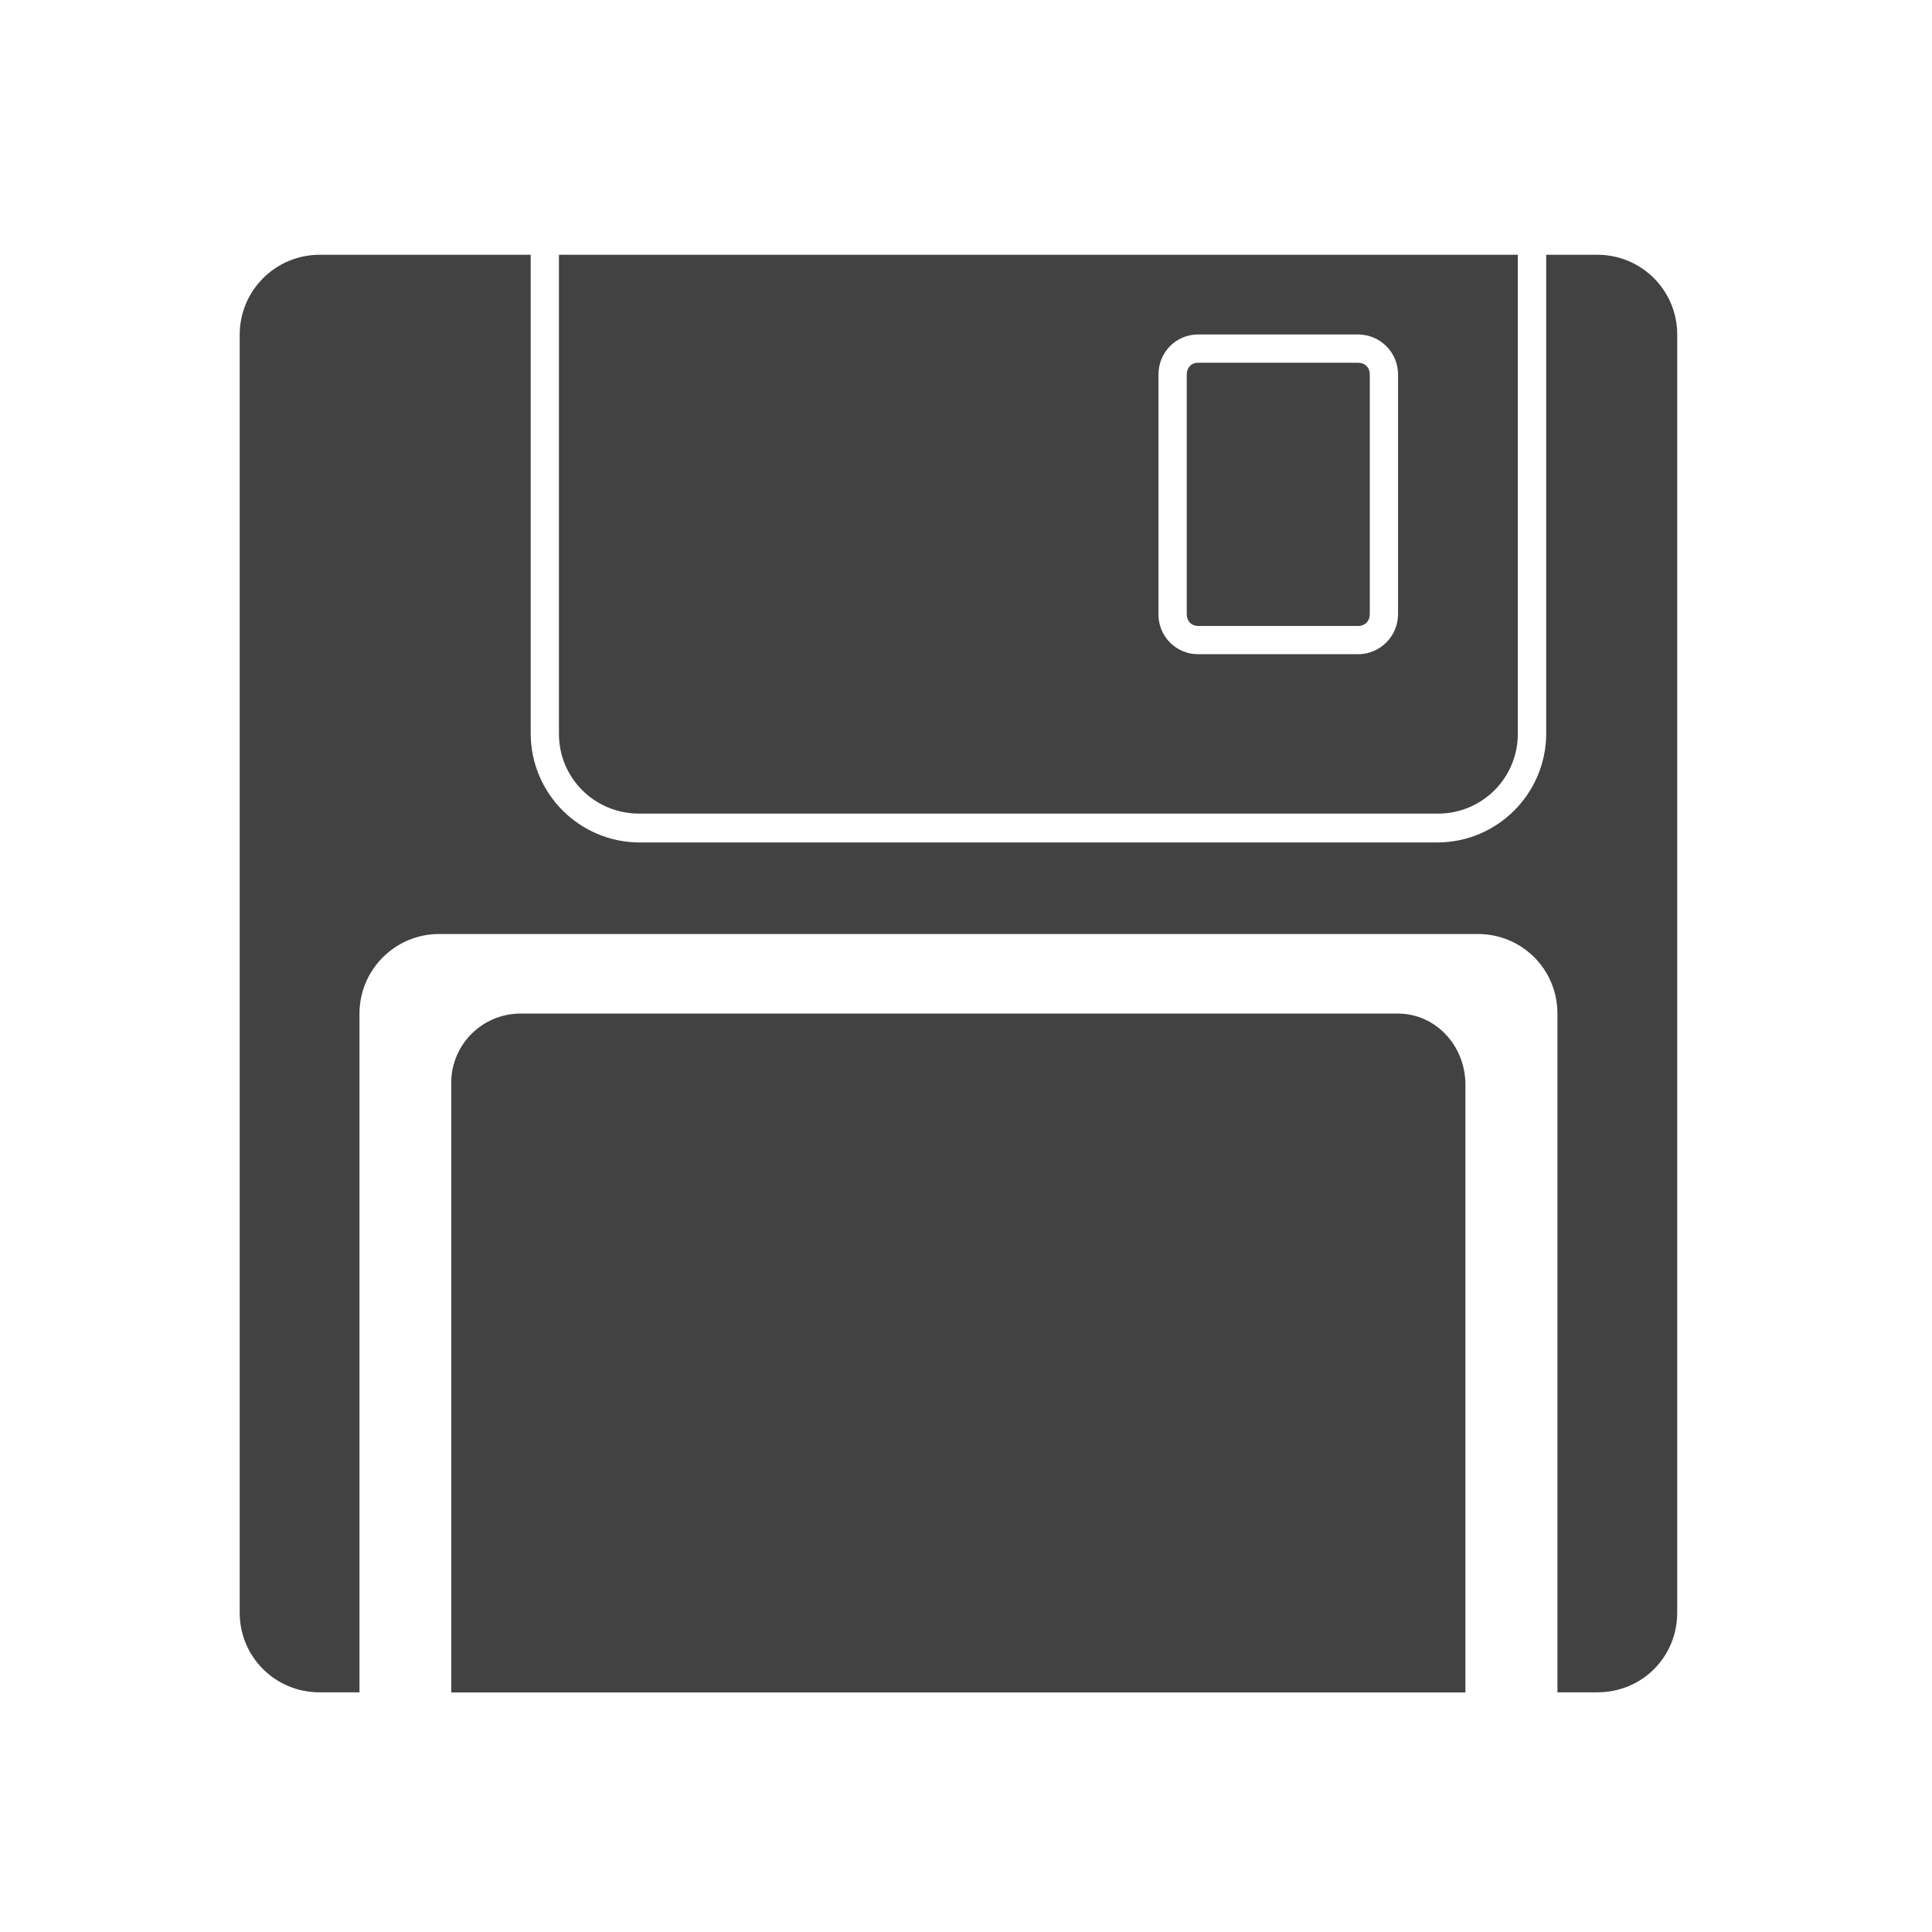
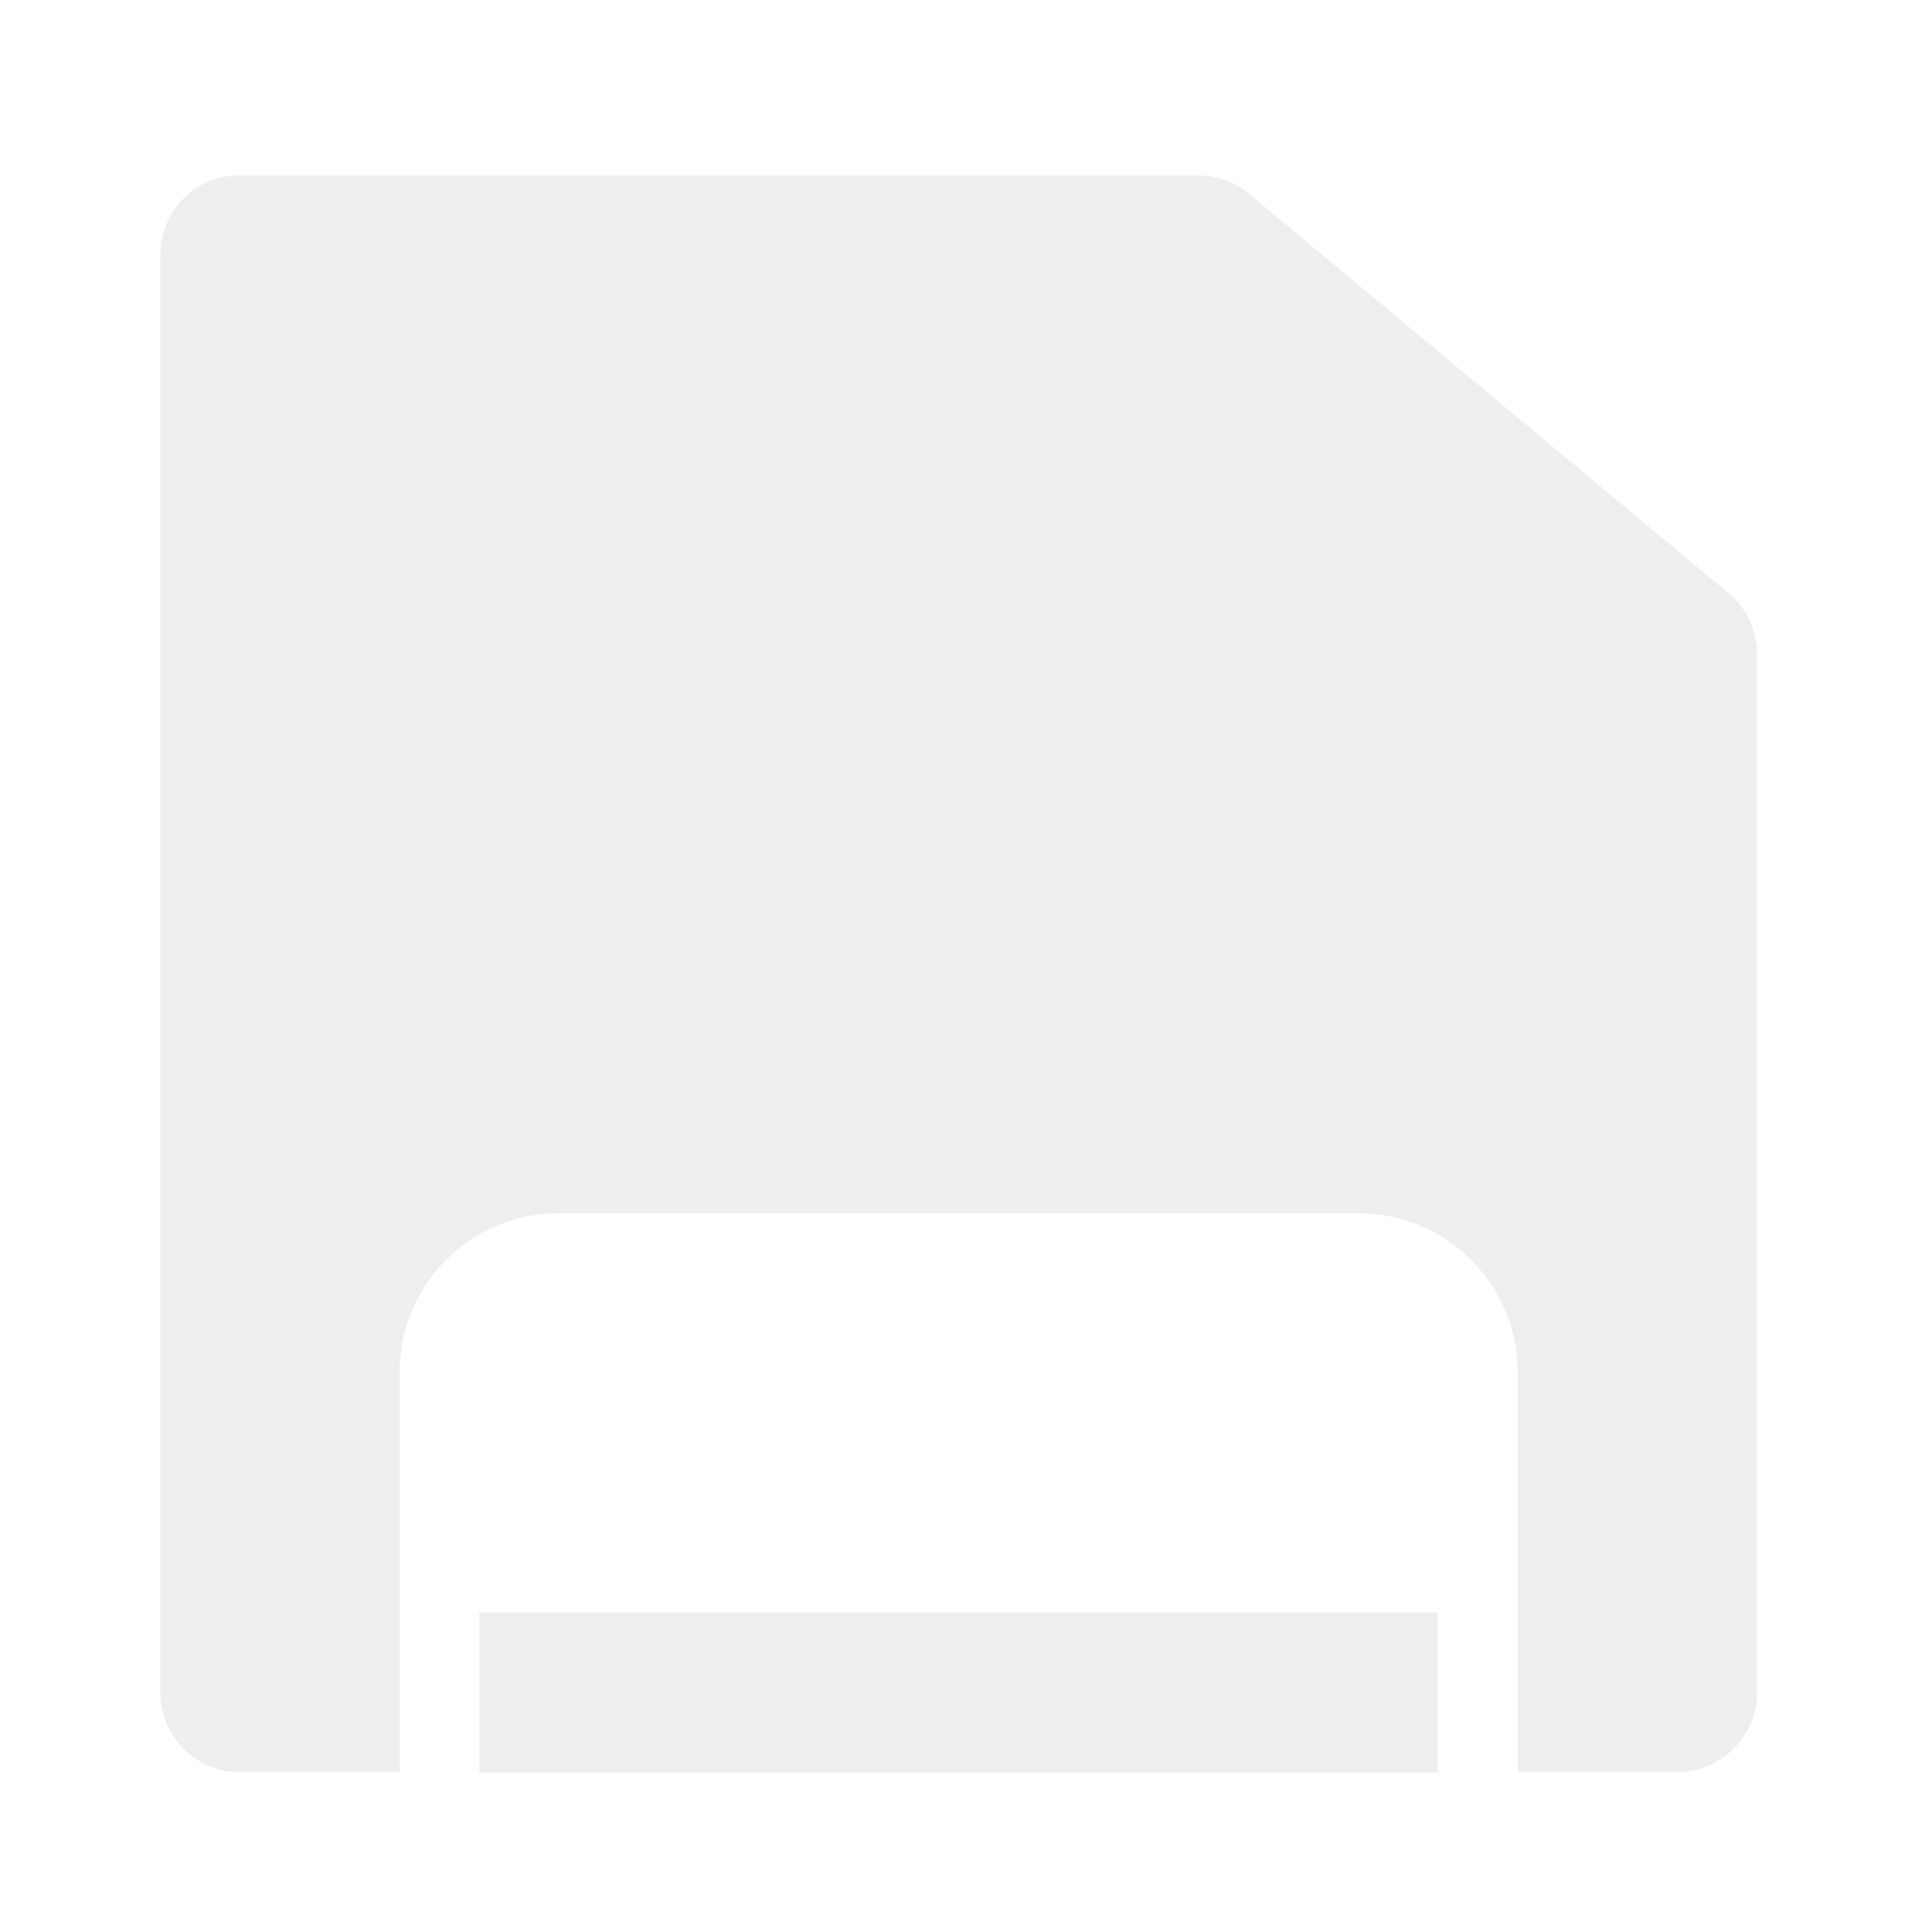
- <svg xmlns="http://www.w3.org/2000/svg" width="16" height="16">
-   <g fill="#424242">
-     <path d="M2.645 2.11a.662.662 0 0 0-.66.66v10.585c0 .368.296.66.66.66h.332v-5.62a.66.66 0 0 1 .66-.66h8.601c.367 0 .66.292.66.66v5.62h.332c.368 0 .66-.292.66-.66V2.77a.66.66 0 0 0-.66-.66h-.425v3.968a.904.904 0 0 1-.899.899H5.293a.904.904 0 0 1-.898-.899V2.11zm2.218.234v3.734a.42.42 0 0 0 .43.426h6.613a.42.42 0 0 0 .43-.426V2.344zm5.059.191h1.324c.309 0 .566.258.566.567v1.984a.572.572 0 0 1-.566.566H9.922a.569.569 0 0 1-.563-.566V3.102c0-.309.254-.567.563-.567zm0 .469c-.055 0-.094.039-.094.098v1.984c0 .059.04.098.094.098h1.324c.059 0 .098-.04.098-.098V3.102c0-.059-.04-.098-.098-.098zM4.3 8.394a.574.574 0 0 0-.563.59v5.032h8.399V8.984c0-.328-.25-.59-.559-.59zm0 0" />
-     <path d="M4.629 2.11v3.968c0 .367.297.66.664.66h6.613a.66.66 0 0 0 .664-.66V2.11zm5.293.66h1.324c.184 0 .332.148.332.332v1.984a.332.332 0 0 1-.332.332H9.922a.328.328 0 0 1-.328-.332V3.102c0-.184.144-.332.328-.332zm0 0" />
+ <svg xmlns="http://www.w3.org/2000/svg" width="16px" height="16px" viewBox="0 0 16 16" version="1.1">
+   <g id="surface1">
+     <path style=" stroke:none;fill-rule:nonzero;fill:rgb(93.333%,93.333%,93.333%);fill-opacity:1;" d="M 1.984 1.453 C 1.621 1.453 1.328 1.746 1.328 2.109 L 1.328 14.016 C 1.328 14.379 1.621 14.676 1.984 14.676 L 3.309 14.676 L 3.309 11.371 C 3.309 10.637 3.898 10.047 4.629 10.047 L 11.246 10.047 C 11.98 10.047 12.57 10.637 12.57 11.371 L 12.57 14.676 L 13.891 14.676 C 14.254 14.676 14.551 14.379 14.551 14.016 L 14.551 5.418 C 14.551 5.223 14.465 5.035 14.312 4.91 L 10.344 1.605 C 10.227 1.504 10.078 1.453 9.922 1.453 Z M 3.969 13.355 L 3.969 14.68 L 11.906 14.68 L 11.906 13.355 Z M 3.969 13.355 " />
  </g>
</svg>
